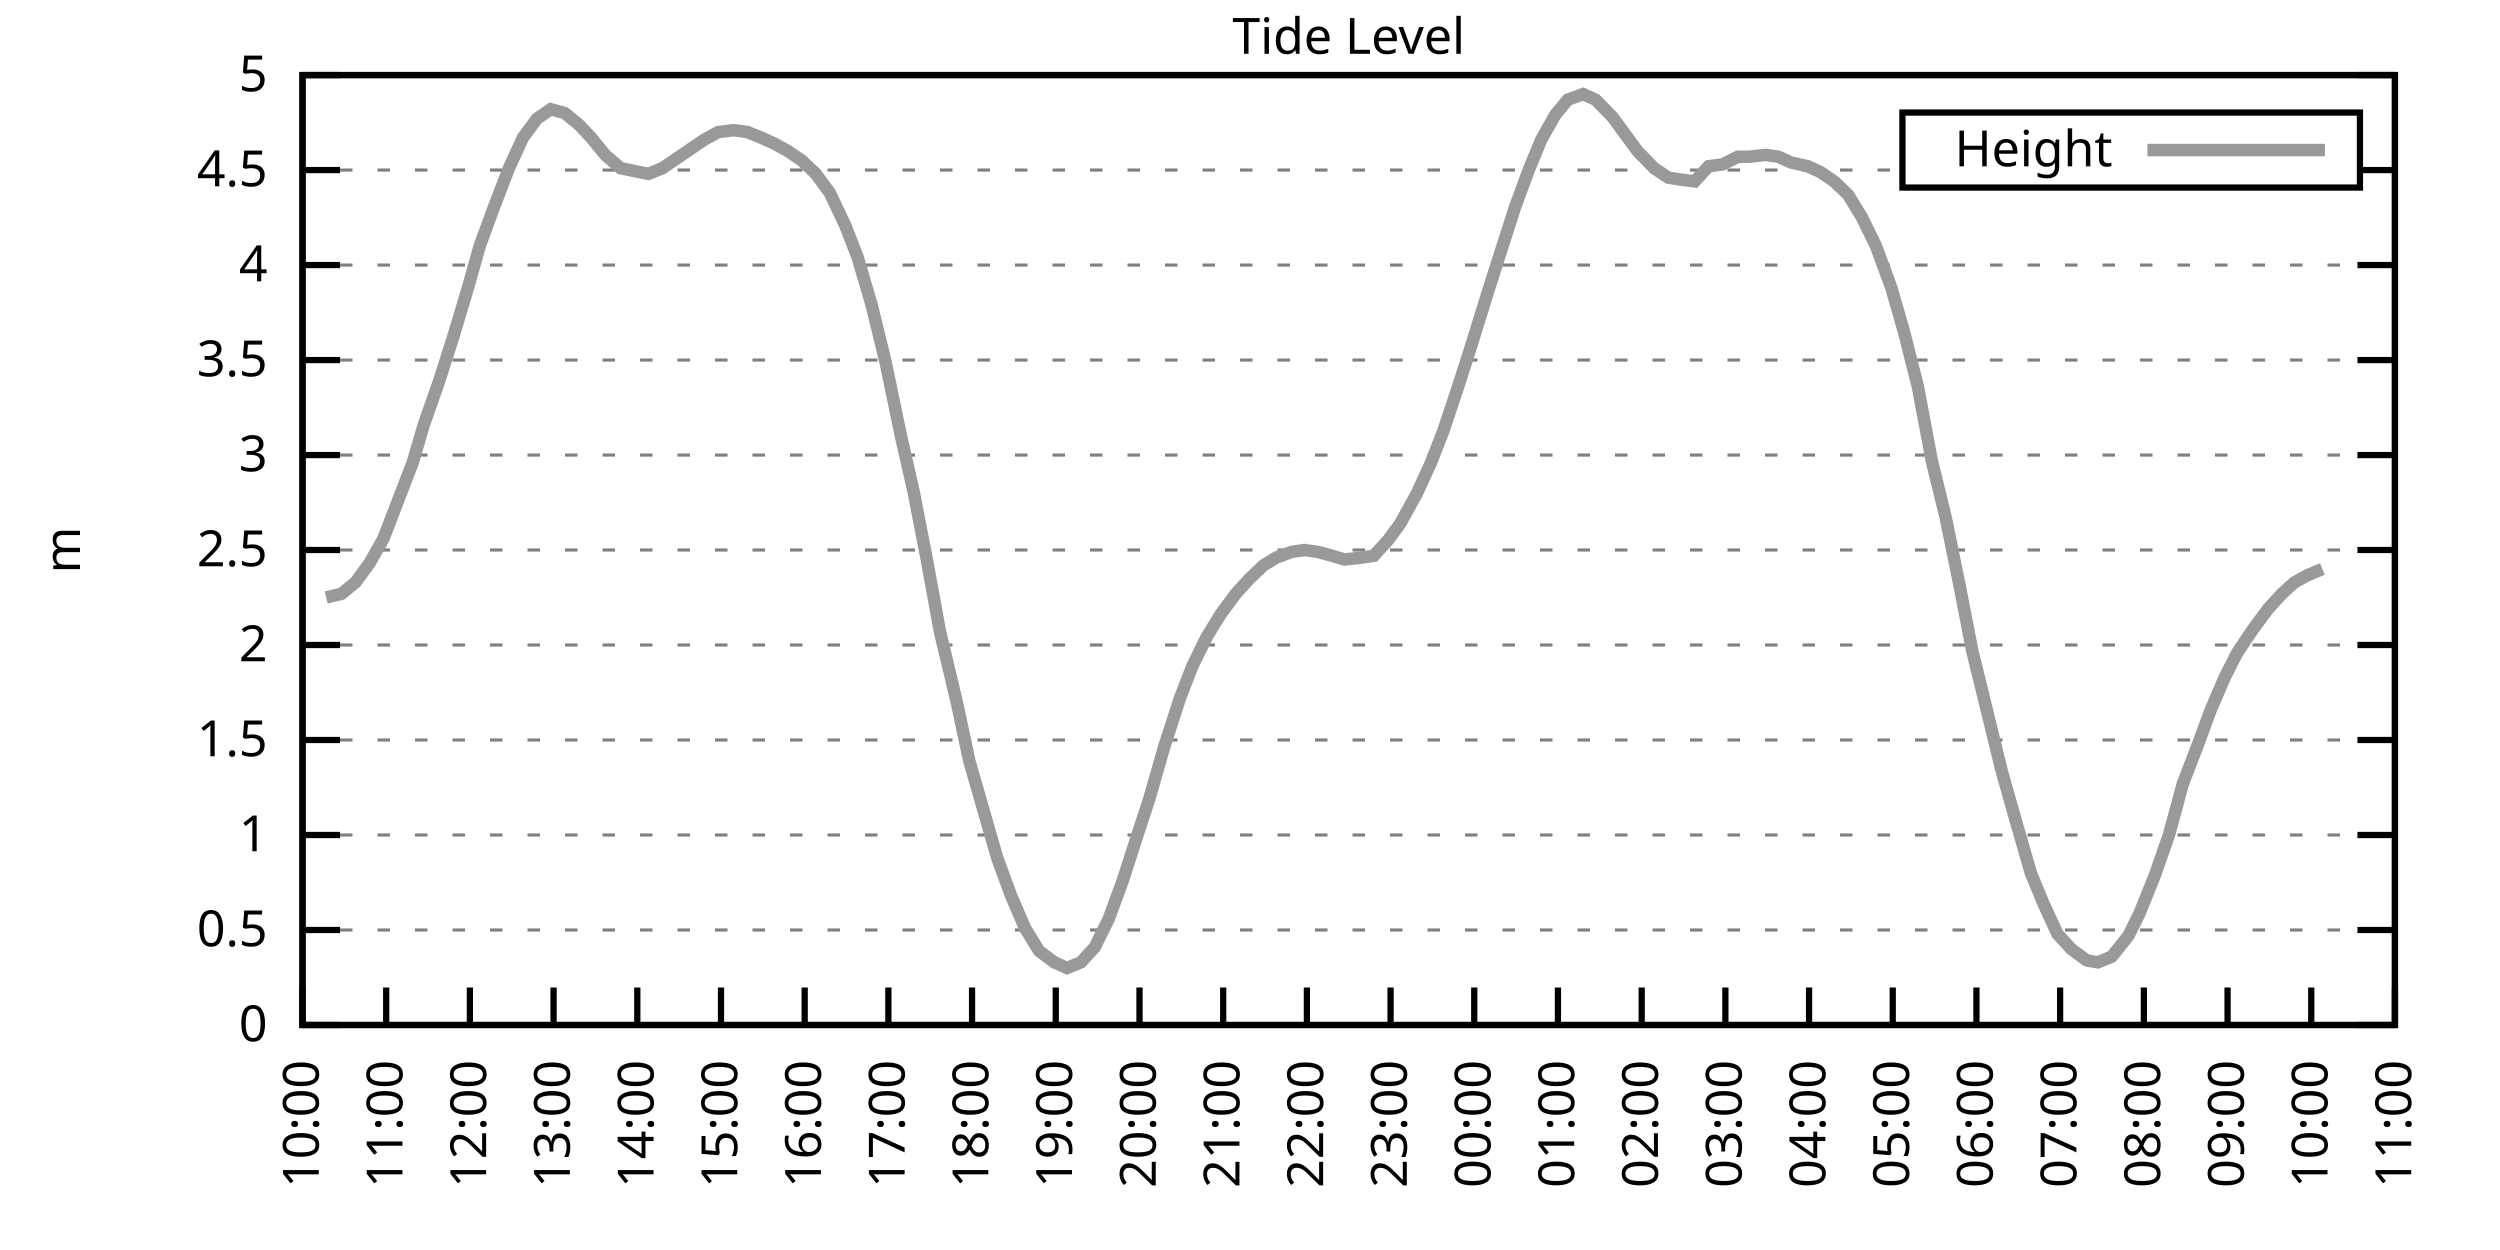
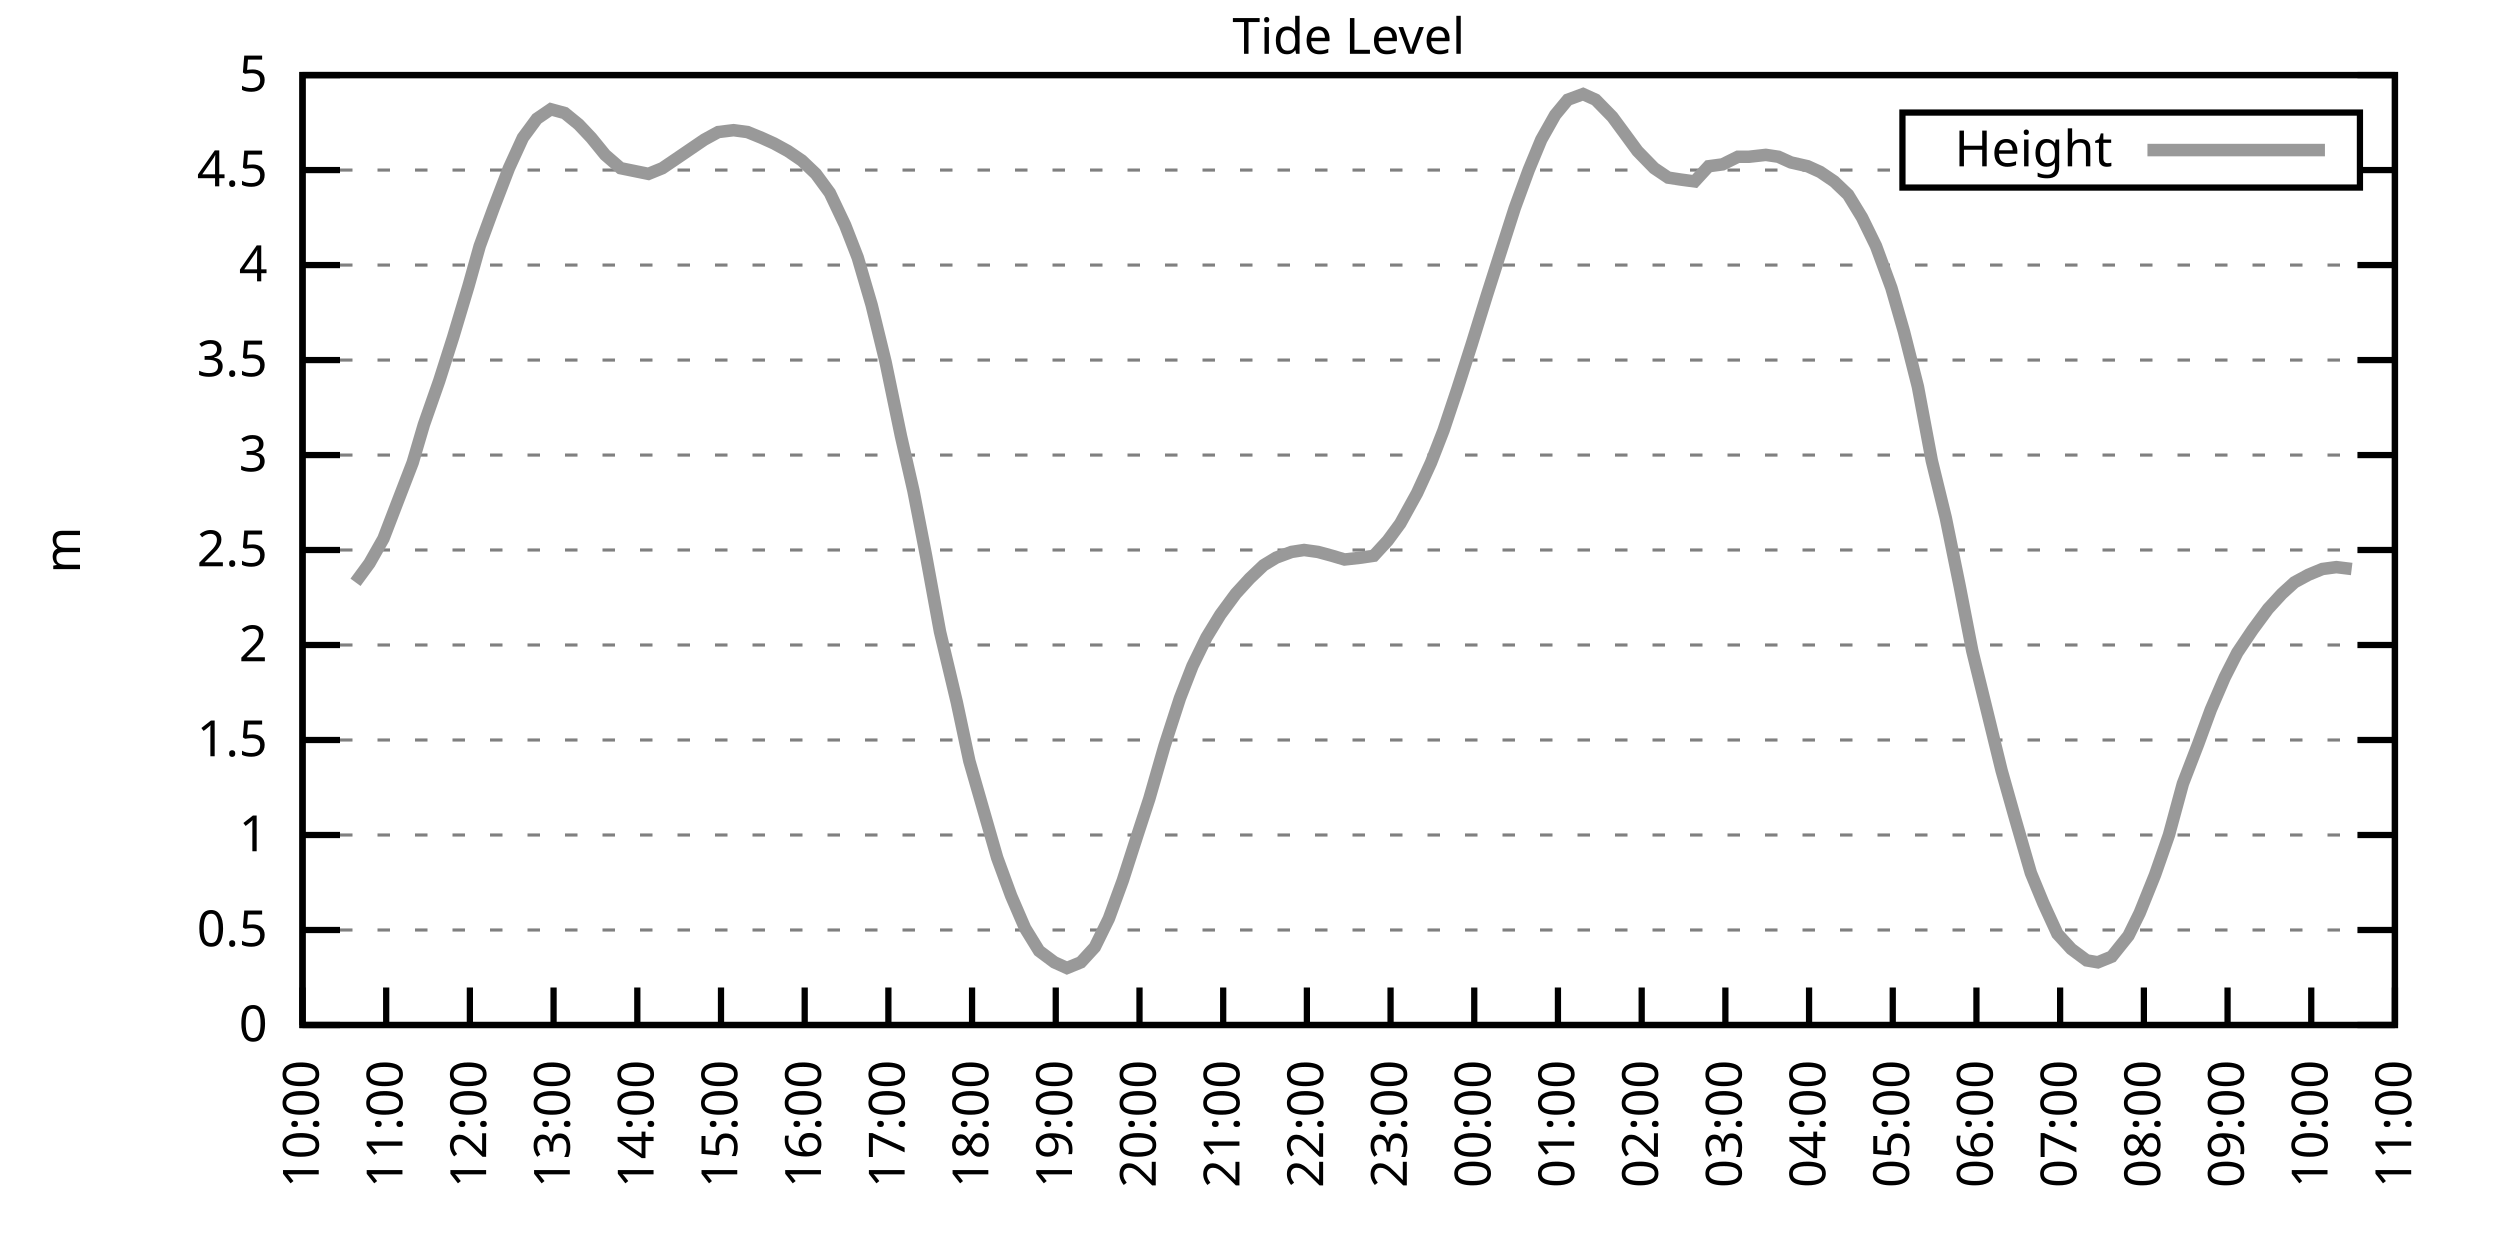
<svg xmlns="http://www.w3.org/2000/svg" xmlns:xlink="http://www.w3.org/1999/xlink" width="400" height="200" viewBox="0 0 400 200">
  <g id="gnuplot_canvas">
    <rect x="0" y="0" width="400" height="200" fill="none" />
    <defs>
      <circle id="gpDot" r="0.5" stroke-width="0.5" stroke="currentColor" />
      <path id="gpPt0" stroke-width="0.333" stroke="currentColor" d="M-1,0 h2 M0,-1 v2" />
      <path id="gpPt1" stroke-width="0.333" stroke="currentColor" d="M-1,-1 L1,1 M1,-1 L-1,1" />
      <path id="gpPt2" stroke-width="0.333" stroke="currentColor" d="M-1,0 L1,0 M0,-1 L0,1 M-1,-1 L1,1 M-1,1 L1,-1" />
      <rect id="gpPt3" stroke-width="0.333" stroke="currentColor" x="-1" y="-1" width="2" height="2" />
      <rect id="gpPt4" stroke-width="0.333" stroke="currentColor" fill="currentColor" x="-1" y="-1" width="2" height="2" />
      <circle id="gpPt5" stroke-width="0.333" stroke="currentColor" cx="0" cy="0" r="1" />
      <use xlink:href="#gpPt5" id="gpPt6" fill="currentColor" stroke="none" />
      <path id="gpPt7" stroke-width="0.333" stroke="currentColor" d="M0,-1.33 L-1.33,0.67 L1.33,0.67 z" />
      <use xlink:href="#gpPt7" id="gpPt8" fill="currentColor" stroke="none" />
      <use xlink:href="#gpPt7" id="gpPt9" stroke="currentColor" transform="rotate(180)" />
      <use xlink:href="#gpPt9" id="gpPt10" fill="currentColor" stroke="none" />
      <use xlink:href="#gpPt3" id="gpPt11" stroke="currentColor" transform="rotate(45)" />
      <use xlink:href="#gpPt11" id="gpPt12" fill="currentColor" stroke="none" />
      <path id="gpPt13" stroke-width="0.333" stroke="currentColor" d="M0,1.330 L1.265,0.411 L0.782,-1.067 L-0.782,-1.076 L-1.265,0.411 z" />
      <use xlink:href="#gpPt13" id="gpPt14" fill="currentColor" stroke="none" />
      <filter id="textbox" filterUnits="objectBoundingBox" x="0" y="0" height="1" width="1">
        <feFlood flood-color="white" flood-opacity="1" result="bgnd" />
        <feComposite in="SourceGraphic" in2="bgnd" operator="atop" />
      </filter>
      <filter id="greybox" filterUnits="objectBoundingBox" x="0" y="0" height="1" width="1">
        <feFlood flood-color="lightgrey" flood-opacity="1" result="grey" />
        <feComposite in="SourceGraphic" in2="grey" operator="atop" />
      </filter>
    </defs>
    <g fill="none" color="white" stroke="currentColor" stroke-width="1.00" stroke-linecap="butt" stroke-linejoin="miter">
</g>
    <g fill="none" color="black" stroke="currentColor" stroke-width="1.00" stroke-linecap="butt" stroke-linejoin="miter">
      <g stroke="none" shape-rendering="crispEdges">
        <polygon fill="rgb(255, 255, 255)" points="48.40,164.00 383.18,164.00 383.18,12.02 48.40,12.02 " />
      </g>
    </g>
    <g fill="none" color="black" stroke="currentColor" stroke-width="1.00" stroke-linecap="butt" stroke-linejoin="miter">
</g>
    <g fill="none" color="black" stroke="black" stroke-width="0.50" stroke-linecap="butt" stroke-linejoin="miter">
</g>
    <g fill="none" color="gray" stroke="currentColor" stroke-width="0.50" stroke-linecap="butt" stroke-linejoin="miter">
      <path stroke="gray" stroke-dasharray="2,4" class="gridline" d="M48.40,164.00 L383.19,164.00  " />
    </g>
    <g fill="none" color="gray" stroke="gray" stroke-width="1.00" stroke-linecap="butt" stroke-linejoin="miter">
</g>
    <g fill="none" color="black" stroke="currentColor" stroke-width="1.00" stroke-linecap="butt" stroke-linejoin="miter">
      <path stroke="black" d="M48.40,164.00 L54.40,164.00 M383.19,164.00 L377.19,164.00  " />
      <g transform="translate(42.80,166.60)" stroke="none" fill="black" font-family="Sans" font-size="8.00" text-anchor="end">
        <text>
          <tspan font-family="Sans"> 0</tspan>
        </text>
      </g>
    </g>
    <g fill="none" color="black" stroke="currentColor" stroke-width="1.00" stroke-linecap="butt" stroke-linejoin="miter">
</g>
    <g fill="none" color="black" stroke="black" stroke-width="0.50" stroke-linecap="butt" stroke-linejoin="miter">
</g>
    <g fill="none" color="gray" stroke="currentColor" stroke-width="0.50" stroke-linecap="butt" stroke-linejoin="miter">
      <path stroke="gray" stroke-dasharray="2,4" class="gridline" d="M48.40,148.80 L383.19,148.80  " />
    </g>
    <g fill="none" color="gray" stroke="gray" stroke-width="1.00" stroke-linecap="butt" stroke-linejoin="miter">
</g>
    <g fill="none" color="black" stroke="currentColor" stroke-width="1.00" stroke-linecap="butt" stroke-linejoin="miter">
      <path stroke="black" d="M48.40,148.80 L54.40,148.80 M383.19,148.80 L377.19,148.80  " />
      <g transform="translate(42.80,151.40)" stroke="none" fill="black" font-family="Sans" font-size="8.00" text-anchor="end">
        <text>
          <tspan font-family="Sans"> 0.5</tspan>
        </text>
      </g>
    </g>
    <g fill="none" color="black" stroke="currentColor" stroke-width="1.00" stroke-linecap="butt" stroke-linejoin="miter">
</g>
    <g fill="none" color="black" stroke="black" stroke-width="0.50" stroke-linecap="butt" stroke-linejoin="miter">
</g>
    <g fill="none" color="gray" stroke="currentColor" stroke-width="0.50" stroke-linecap="butt" stroke-linejoin="miter">
      <path stroke="gray" stroke-dasharray="2,4" class="gridline" d="M48.40,133.60 L383.19,133.60  " />
    </g>
    <g fill="none" color="gray" stroke="gray" stroke-width="1.00" stroke-linecap="butt" stroke-linejoin="miter">
</g>
    <g fill="none" color="black" stroke="currentColor" stroke-width="1.00" stroke-linecap="butt" stroke-linejoin="miter">
      <path stroke="black" d="M48.40,133.60 L54.40,133.60 M383.19,133.60 L377.19,133.60  " />
      <g transform="translate(42.80,136.20)" stroke="none" fill="black" font-family="Sans" font-size="8.00" text-anchor="end">
        <text>
          <tspan font-family="Sans"> 1</tspan>
        </text>
      </g>
    </g>
    <g fill="none" color="black" stroke="currentColor" stroke-width="1.00" stroke-linecap="butt" stroke-linejoin="miter">
</g>
    <g fill="none" color="black" stroke="black" stroke-width="0.50" stroke-linecap="butt" stroke-linejoin="miter">
</g>
    <g fill="none" color="gray" stroke="currentColor" stroke-width="0.50" stroke-linecap="butt" stroke-linejoin="miter">
      <path stroke="gray" stroke-dasharray="2,4" class="gridline" d="M48.40,118.40 L383.19,118.40  " />
    </g>
    <g fill="none" color="gray" stroke="gray" stroke-width="1.00" stroke-linecap="butt" stroke-linejoin="miter">
</g>
    <g fill="none" color="black" stroke="currentColor" stroke-width="1.00" stroke-linecap="butt" stroke-linejoin="miter">
      <path stroke="black" d="M48.40,118.40 L54.40,118.40 M383.19,118.40 L377.19,118.40  " />
      <g transform="translate(42.80,121.00)" stroke="none" fill="black" font-family="Sans" font-size="8.00" text-anchor="end">
        <text>
          <tspan font-family="Sans"> 1.5</tspan>
        </text>
      </g>
    </g>
    <g fill="none" color="black" stroke="currentColor" stroke-width="1.00" stroke-linecap="butt" stroke-linejoin="miter">
</g>
    <g fill="none" color="black" stroke="black" stroke-width="0.50" stroke-linecap="butt" stroke-linejoin="miter">
</g>
    <g fill="none" color="gray" stroke="currentColor" stroke-width="0.50" stroke-linecap="butt" stroke-linejoin="miter">
      <path stroke="gray" stroke-dasharray="2,4" class="gridline" d="M48.40,103.20 L383.19,103.20  " />
    </g>
    <g fill="none" color="gray" stroke="gray" stroke-width="1.00" stroke-linecap="butt" stroke-linejoin="miter">
</g>
    <g fill="none" color="black" stroke="currentColor" stroke-width="1.00" stroke-linecap="butt" stroke-linejoin="miter">
      <path stroke="black" d="M48.40,103.20 L54.40,103.20 M383.19,103.20 L377.19,103.20  " />
      <g transform="translate(42.80,105.80)" stroke="none" fill="black" font-family="Sans" font-size="8.00" text-anchor="end">
        <text>
          <tspan font-family="Sans"> 2</tspan>
        </text>
      </g>
    </g>
    <g fill="none" color="black" stroke="currentColor" stroke-width="1.00" stroke-linecap="butt" stroke-linejoin="miter">
</g>
    <g fill="none" color="black" stroke="black" stroke-width="0.50" stroke-linecap="butt" stroke-linejoin="miter">
</g>
    <g fill="none" color="gray" stroke="currentColor" stroke-width="0.50" stroke-linecap="butt" stroke-linejoin="miter">
      <path stroke="gray" stroke-dasharray="2,4" class="gridline" d="M48.40,88.00 L383.19,88.00  " />
    </g>
    <g fill="none" color="gray" stroke="gray" stroke-width="1.00" stroke-linecap="butt" stroke-linejoin="miter">
</g>
    <g fill="none" color="black" stroke="currentColor" stroke-width="1.00" stroke-linecap="butt" stroke-linejoin="miter">
      <path stroke="black" d="M48.40,88.00 L54.40,88.00 M383.19,88.00 L377.19,88.00  " />
      <g transform="translate(42.80,90.60)" stroke="none" fill="black" font-family="Sans" font-size="8.00" text-anchor="end">
        <text>
          <tspan font-family="Sans"> 2.5</tspan>
        </text>
      </g>
    </g>
    <g fill="none" color="black" stroke="currentColor" stroke-width="1.00" stroke-linecap="butt" stroke-linejoin="miter">
</g>
    <g fill="none" color="black" stroke="black" stroke-width="0.50" stroke-linecap="butt" stroke-linejoin="miter">
</g>
    <g fill="none" color="gray" stroke="currentColor" stroke-width="0.50" stroke-linecap="butt" stroke-linejoin="miter">
      <path stroke="gray" stroke-dasharray="2,4" class="gridline" d="M48.40,72.81 L383.19,72.81  " />
    </g>
    <g fill="none" color="gray" stroke="gray" stroke-width="1.00" stroke-linecap="butt" stroke-linejoin="miter">
</g>
    <g fill="none" color="black" stroke="currentColor" stroke-width="1.00" stroke-linecap="butt" stroke-linejoin="miter">
      <path stroke="black" d="M48.40,72.81 L54.40,72.81 M383.19,72.81 L377.19,72.81  " />
      <g transform="translate(42.80,75.41)" stroke="none" fill="black" font-family="Sans" font-size="8.00" text-anchor="end">
        <text>
          <tspan font-family="Sans"> 3</tspan>
        </text>
      </g>
    </g>
    <g fill="none" color="black" stroke="currentColor" stroke-width="1.00" stroke-linecap="butt" stroke-linejoin="miter">
</g>
    <g fill="none" color="black" stroke="black" stroke-width="0.50" stroke-linecap="butt" stroke-linejoin="miter">
</g>
    <g fill="none" color="gray" stroke="currentColor" stroke-width="0.50" stroke-linecap="butt" stroke-linejoin="miter">
      <path stroke="gray" stroke-dasharray="2,4" class="gridline" d="M48.40,57.61 L383.19,57.61  " />
    </g>
    <g fill="none" color="gray" stroke="gray" stroke-width="1.00" stroke-linecap="butt" stroke-linejoin="miter">
</g>
    <g fill="none" color="black" stroke="currentColor" stroke-width="1.00" stroke-linecap="butt" stroke-linejoin="miter">
      <path stroke="black" d="M48.40,57.61 L54.40,57.61 M383.19,57.61 L377.19,57.61  " />
      <g transform="translate(42.80,60.21)" stroke="none" fill="black" font-family="Sans" font-size="8.00" text-anchor="end">
        <text>
          <tspan font-family="Sans"> 3.5</tspan>
        </text>
      </g>
    </g>
    <g fill="none" color="black" stroke="currentColor" stroke-width="1.00" stroke-linecap="butt" stroke-linejoin="miter">
</g>
    <g fill="none" color="black" stroke="black" stroke-width="0.50" stroke-linecap="butt" stroke-linejoin="miter">
</g>
    <g fill="none" color="gray" stroke="currentColor" stroke-width="0.50" stroke-linecap="butt" stroke-linejoin="miter">
      <path stroke="gray" stroke-dasharray="2,4" class="gridline" d="M48.40,42.41 L383.19,42.41  " />
    </g>
    <g fill="none" color="gray" stroke="gray" stroke-width="1.00" stroke-linecap="butt" stroke-linejoin="miter">
</g>
    <g fill="none" color="black" stroke="currentColor" stroke-width="1.00" stroke-linecap="butt" stroke-linejoin="miter">
      <path stroke="black" d="M48.40,42.41 L54.40,42.41 M383.19,42.41 L377.19,42.41  " />
      <g transform="translate(42.80,45.01)" stroke="none" fill="black" font-family="Sans" font-size="8.00" text-anchor="end">
        <text>
          <tspan font-family="Sans"> 4</tspan>
        </text>
      </g>
    </g>
    <g fill="none" color="black" stroke="currentColor" stroke-width="1.00" stroke-linecap="butt" stroke-linejoin="miter">
</g>
    <g fill="none" color="black" stroke="black" stroke-width="0.50" stroke-linecap="butt" stroke-linejoin="miter">
</g>
    <g fill="none" color="gray" stroke="currentColor" stroke-width="0.50" stroke-linecap="butt" stroke-linejoin="miter">
      <path stroke="gray" stroke-dasharray="2,4" class="gridline" d="M48.40,27.21 L304.39,27.21 M377.59,27.21 L383.19,27.21  " />
    </g>
    <g fill="none" color="gray" stroke="gray" stroke-width="1.00" stroke-linecap="butt" stroke-linejoin="miter">
</g>
    <g fill="none" color="black" stroke="currentColor" stroke-width="1.00" stroke-linecap="butt" stroke-linejoin="miter">
      <path stroke="black" d="M48.40,27.21 L54.40,27.21 M383.19,27.21 L377.19,27.21  " />
      <g transform="translate(42.80,29.81)" stroke="none" fill="black" font-family="Sans" font-size="8.00" text-anchor="end">
        <text>
          <tspan font-family="Sans"> 4.5</tspan>
        </text>
      </g>
    </g>
    <g fill="none" color="black" stroke="currentColor" stroke-width="1.00" stroke-linecap="butt" stroke-linejoin="miter">
</g>
    <g fill="none" color="black" stroke="black" stroke-width="0.50" stroke-linecap="butt" stroke-linejoin="miter">
</g>
    <g fill="none" color="gray" stroke="currentColor" stroke-width="0.50" stroke-linecap="butt" stroke-linejoin="miter">
      <path stroke="gray" stroke-dasharray="2,4" class="gridline" d="M48.40,12.01 L383.19,12.01  " />
    </g>
    <g fill="none" color="gray" stroke="gray" stroke-width="1.00" stroke-linecap="butt" stroke-linejoin="miter">
</g>
    <g fill="none" color="black" stroke="currentColor" stroke-width="1.00" stroke-linecap="butt" stroke-linejoin="miter">
      <path stroke="black" d="M48.40,12.01 L54.40,12.01 M383.19,12.01 L377.19,12.01  " />
      <g transform="translate(42.80,14.61)" stroke="none" fill="black" font-family="Sans" font-size="8.00" text-anchor="end">
        <text>
          <tspan font-family="Sans"> 5</tspan>
        </text>
      </g>
    </g>
    <g fill="none" color="black" stroke="currentColor" stroke-width="1.00" stroke-linecap="butt" stroke-linejoin="miter">
      <path stroke="black" d="M48.40,164.00 L48.40,158.00  " />
      <g transform="translate(51.00,169.60) rotate(270.00)" stroke="none" fill="black" font-family="Sans" font-size="8.00" text-anchor="end">
        <text>
          <tspan font-family="Sans">10:00</tspan>
        </text>
      </g>
    </g>
    <g fill="none" color="black" stroke="currentColor" stroke-width="1.00" stroke-linecap="butt" stroke-linejoin="miter">
      <path stroke="black" d="M61.79,164.00 L61.79,158.00  " />
      <g transform="translate(64.39,169.60) rotate(270.00)" stroke="none" fill="black" font-family="Sans" font-size="8.00" text-anchor="end">
        <text>
          <tspan font-family="Sans">11:00</tspan>
        </text>
      </g>
    </g>
    <g fill="none" color="black" stroke="currentColor" stroke-width="1.00" stroke-linecap="butt" stroke-linejoin="miter">
      <path stroke="black" d="M75.18,164.00 L75.18,158.00  " />
      <g transform="translate(77.78,169.60) rotate(270.00)" stroke="none" fill="black" font-family="Sans" font-size="8.00" text-anchor="end">
        <text>
          <tspan font-family="Sans">12:00</tspan>
        </text>
      </g>
    </g>
    <g fill="none" color="black" stroke="currentColor" stroke-width="1.00" stroke-linecap="butt" stroke-linejoin="miter">
      <path stroke="black" d="M88.57,164.00 L88.57,158.00  " />
      <g transform="translate(91.17,169.60) rotate(270.00)" stroke="none" fill="black" font-family="Sans" font-size="8.00" text-anchor="end">
        <text>
          <tspan font-family="Sans">13:00</tspan>
        </text>
      </g>
    </g>
    <g fill="none" color="black" stroke="currentColor" stroke-width="1.00" stroke-linecap="butt" stroke-linejoin="miter">
      <path stroke="black" d="M101.97,164.00 L101.97,158.00  " />
      <g transform="translate(104.57,169.60) rotate(270.00)" stroke="none" fill="black" font-family="Sans" font-size="8.00" text-anchor="end">
        <text>
          <tspan font-family="Sans">14:00</tspan>
        </text>
      </g>
    </g>
    <g fill="none" color="black" stroke="currentColor" stroke-width="1.00" stroke-linecap="butt" stroke-linejoin="miter">
      <path stroke="black" d="M115.36,164.00 L115.36,158.00  " />
      <g transform="translate(117.96,169.60) rotate(270.00)" stroke="none" fill="black" font-family="Sans" font-size="8.00" text-anchor="end">
        <text>
          <tspan font-family="Sans">15:00</tspan>
        </text>
      </g>
    </g>
    <g fill="none" color="black" stroke="currentColor" stroke-width="1.00" stroke-linecap="butt" stroke-linejoin="miter">
      <path stroke="black" d="M128.75,164.00 L128.75,158.00  " />
      <g transform="translate(131.35,169.60) rotate(270.00)" stroke="none" fill="black" font-family="Sans" font-size="8.00" text-anchor="end">
        <text>
          <tspan font-family="Sans">16:00</tspan>
        </text>
      </g>
    </g>
    <g fill="none" color="black" stroke="currentColor" stroke-width="1.00" stroke-linecap="butt" stroke-linejoin="miter">
      <path stroke="black" d="M142.14,164.00 L142.14,158.00  " />
      <g transform="translate(144.74,169.60) rotate(270.00)" stroke="none" fill="black" font-family="Sans" font-size="8.00" text-anchor="end">
        <text>
          <tspan font-family="Sans">17:00</tspan>
        </text>
      </g>
    </g>
    <g fill="none" color="black" stroke="currentColor" stroke-width="1.00" stroke-linecap="butt" stroke-linejoin="miter">
      <path stroke="black" d="M155.53,164.00 L155.53,158.00  " />
      <g transform="translate(158.13,169.60) rotate(270.00)" stroke="none" fill="black" font-family="Sans" font-size="8.00" text-anchor="end">
        <text>
          <tspan font-family="Sans">18:00</tspan>
        </text>
      </g>
    </g>
    <g fill="none" color="black" stroke="currentColor" stroke-width="1.00" stroke-linecap="butt" stroke-linejoin="miter">
      <path stroke="black" d="M168.92,164.00 L168.92,158.00  " />
      <g transform="translate(171.52,169.60) rotate(270.00)" stroke="none" fill="black" font-family="Sans" font-size="8.00" text-anchor="end">
        <text>
          <tspan font-family="Sans">19:00</tspan>
        </text>
      </g>
    </g>
    <g fill="none" color="black" stroke="currentColor" stroke-width="1.00" stroke-linecap="butt" stroke-linejoin="miter">
      <path stroke="black" d="M182.32,164.00 L182.32,158.00  " />
      <g transform="translate(184.92,169.60) rotate(270.00)" stroke="none" fill="black" font-family="Sans" font-size="8.00" text-anchor="end">
        <text>
          <tspan font-family="Sans">20:00</tspan>
        </text>
      </g>
    </g>
    <g fill="none" color="black" stroke="currentColor" stroke-width="1.00" stroke-linecap="butt" stroke-linejoin="miter">
      <path stroke="black" d="M195.71,164.00 L195.71,158.00  " />
      <g transform="translate(198.31,169.60) rotate(270.00)" stroke="none" fill="black" font-family="Sans" font-size="8.00" text-anchor="end">
        <text>
          <tspan font-family="Sans">21:00</tspan>
        </text>
      </g>
    </g>
    <g fill="none" color="black" stroke="currentColor" stroke-width="1.00" stroke-linecap="butt" stroke-linejoin="miter">
      <path stroke="black" d="M209.10,164.00 L209.10,158.00  " />
      <g transform="translate(211.70,169.60) rotate(270.00)" stroke="none" fill="black" font-family="Sans" font-size="8.00" text-anchor="end">
        <text>
          <tspan font-family="Sans">22:00</tspan>
        </text>
      </g>
    </g>
    <g fill="none" color="black" stroke="currentColor" stroke-width="1.00" stroke-linecap="butt" stroke-linejoin="miter">
      <path stroke="black" d="M222.49,164.00 L222.49,158.00  " />
      <g transform="translate(225.09,169.60) rotate(270.00)" stroke="none" fill="black" font-family="Sans" font-size="8.00" text-anchor="end">
        <text>
          <tspan font-family="Sans">23:00</tspan>
        </text>
      </g>
    </g>
    <g fill="none" color="black" stroke="currentColor" stroke-width="1.00" stroke-linecap="butt" stroke-linejoin="miter">
      <path stroke="black" d="M235.88,164.00 L235.88,158.00  " />
      <g transform="translate(238.48,169.60) rotate(270.00)" stroke="none" fill="black" font-family="Sans" font-size="8.00" text-anchor="end">
        <text>
          <tspan font-family="Sans">00:00</tspan>
        </text>
      </g>
    </g>
    <g fill="none" color="black" stroke="currentColor" stroke-width="1.00" stroke-linecap="butt" stroke-linejoin="miter">
      <path stroke="black" d="M249.27,164.00 L249.27,158.00  " />
      <g transform="translate(251.87,169.60) rotate(270.00)" stroke="none" fill="black" font-family="Sans" font-size="8.00" text-anchor="end">
        <text>
          <tspan font-family="Sans">01:00</tspan>
        </text>
      </g>
    </g>
    <g fill="none" color="black" stroke="currentColor" stroke-width="1.00" stroke-linecap="butt" stroke-linejoin="miter">
      <path stroke="black" d="M262.67,164.00 L262.67,158.00  " />
      <g transform="translate(265.27,169.60) rotate(270.00)" stroke="none" fill="black" font-family="Sans" font-size="8.00" text-anchor="end">
        <text>
          <tspan font-family="Sans">02:00</tspan>
        </text>
      </g>
    </g>
    <g fill="none" color="black" stroke="currentColor" stroke-width="1.00" stroke-linecap="butt" stroke-linejoin="miter">
      <path stroke="black" d="M276.06,164.00 L276.06,158.00  " />
      <g transform="translate(278.66,169.60) rotate(270.00)" stroke="none" fill="black" font-family="Sans" font-size="8.00" text-anchor="end">
        <text>
          <tspan font-family="Sans">03:00</tspan>
        </text>
      </g>
    </g>
    <g fill="none" color="black" stroke="currentColor" stroke-width="1.00" stroke-linecap="butt" stroke-linejoin="miter">
      <path stroke="black" d="M289.45,164.00 L289.45,158.00  " />
      <g transform="translate(292.05,169.60) rotate(270.00)" stroke="none" fill="black" font-family="Sans" font-size="8.00" text-anchor="end">
        <text>
          <tspan font-family="Sans">04:00</tspan>
        </text>
      </g>
    </g>
    <g fill="none" color="black" stroke="currentColor" stroke-width="1.00" stroke-linecap="butt" stroke-linejoin="miter">
      <path stroke="black" d="M302.84,164.00 L302.84,158.00  " />
      <g transform="translate(305.44,169.60) rotate(270.00)" stroke="none" fill="black" font-family="Sans" font-size="8.00" text-anchor="end">
        <text>
          <tspan font-family="Sans">05:00</tspan>
        </text>
      </g>
    </g>
    <g fill="none" color="black" stroke="currentColor" stroke-width="1.00" stroke-linecap="butt" stroke-linejoin="miter">
      <path stroke="black" d="M316.23,164.00 L316.23,158.00  " />
      <g transform="translate(318.83,169.60) rotate(270.00)" stroke="none" fill="black" font-family="Sans" font-size="8.00" text-anchor="end">
        <text>
          <tspan font-family="Sans">06:00</tspan>
        </text>
      </g>
    </g>
    <g fill="none" color="black" stroke="currentColor" stroke-width="1.00" stroke-linecap="butt" stroke-linejoin="miter">
      <path stroke="black" d="M329.62,164.00 L329.62,158.00  " />
      <g transform="translate(332.22,169.60) rotate(270.00)" stroke="none" fill="black" font-family="Sans" font-size="8.00" text-anchor="end">
        <text>
          <tspan font-family="Sans">07:00</tspan>
        </text>
      </g>
    </g>
    <g fill="none" color="black" stroke="currentColor" stroke-width="1.00" stroke-linecap="butt" stroke-linejoin="miter">
      <path stroke="black" d="M343.02,164.00 L343.02,158.00  " />
      <g transform="translate(345.62,169.60) rotate(270.00)" stroke="none" fill="black" font-family="Sans" font-size="8.00" text-anchor="end">
        <text>
          <tspan font-family="Sans">08:00</tspan>
        </text>
      </g>
    </g>
    <g fill="none" color="black" stroke="currentColor" stroke-width="1.00" stroke-linecap="butt" stroke-linejoin="miter">
      <path stroke="black" d="M356.41,164.00 L356.41,158.00  " />
      <g transform="translate(359.01,169.60) rotate(270.00)" stroke="none" fill="black" font-family="Sans" font-size="8.00" text-anchor="end">
        <text>
          <tspan font-family="Sans">09:00</tspan>
        </text>
      </g>
    </g>
    <g fill="none" color="black" stroke="currentColor" stroke-width="1.00" stroke-linecap="butt" stroke-linejoin="miter">
      <path stroke="black" d="M369.80,164.00 L369.80,158.00  " />
      <g transform="translate(372.40,169.60) rotate(270.00)" stroke="none" fill="black" font-family="Sans" font-size="8.00" text-anchor="end">
        <text>
          <tspan font-family="Sans">10:00</tspan>
        </text>
      </g>
    </g>
    <g fill="none" color="black" stroke="currentColor" stroke-width="1.00" stroke-linecap="butt" stroke-linejoin="miter">
      <path stroke="black" d="M383.19,164.00 L383.19,158.00  " />
      <g transform="translate(385.79,169.60) rotate(270.00)" stroke="none" fill="black" font-family="Sans" font-size="8.00" text-anchor="end">
        <text>
          <tspan font-family="Sans">11:00</tspan>
        </text>
      </g>
    </g>
    <g fill="none" color="black" stroke="currentColor" stroke-width="1.00" stroke-linecap="butt" stroke-linejoin="miter">
</g>
    <g fill="none" color="black" stroke="currentColor" stroke-width="1.00" stroke-linecap="butt" stroke-linejoin="miter">
      <path stroke="black" d="M48.40,12.01 L48.40,164.00 L383.19,164.00 L383.19,12.01 L48.40,12.01 Z  " />
    </g>
    <g fill="none" color="black" stroke="currentColor" stroke-width="1.00" stroke-linecap="butt" stroke-linejoin="miter">
</g>
    <g fill="none" color="black" stroke="currentColor" stroke-width="1.00" stroke-linecap="butt" stroke-linejoin="miter">
      <path stroke="black" d="M304.39,30.01 L304.39,18.01 L377.59,18.01 L377.59,30.01 L304.39,30.01 Z  " />
    </g>
    <g id="Tide_level_plot_1">
      <g fill="none" color="white" stroke="black" stroke-width="2.00" stroke-linecap="butt" stroke-linejoin="miter">
</g>
      <g fill="none" color="black" stroke="currentColor" stroke-width="2.00" stroke-linecap="butt" stroke-linejoin="miter">
        <g transform="translate(337.99,26.61)" stroke="none" fill="black" font-family="Sans" font-size="8.00" text-anchor="end">
          <text>
            <tspan font-family="Sans">Height</tspan>
          </text>
        </g>
      </g>
      <g fill="none" color="black" stroke="currentColor" stroke-width="2.00" stroke-linecap="butt" stroke-linejoin="miter">
-         <path stroke="rgb(153, 153, 153)" d="M343.59,24.01 L371.99,24.01 M52.19,95.60 L54.65,95.00 L56.88,93.17 L59.11,90.13 L61.35,86.18 L63.80,79.80   L66.03,74.02 L67.82,67.94 L70.27,60.95 L72.50,53.96 L74.96,45.75 L76.75,39.37 L78.98,33.29 L81.43,26.91   L83.66,22.04 L85.90,19.00 L88.13,17.48 L90.36,18.09 L92.59,19.91 L94.60,22.04 L96.83,24.78 L99.29,26.91   L103.75,27.82 L105.98,26.91 L108.22,25.39 L110.45,23.87 L112.68,22.35 L114.91,21.13 L117.37,20.83 L119.60,21.13   L121.83,22.04 L123.84,22.95 L126.07,24.17 L128.30,25.69 L130.54,27.82 L132.77,30.86 L135.22,36.02 L137.23,41.19   L139.46,48.79 L141.69,57.91 L144.15,69.77 L146.16,78.58 L148.17,88.92 L150.40,101.08 L153.08,112.32 L155.09,121.75   L157.10,128.74 L159.55,137.25 L161.78,143.33 L164.01,148.50 L166.25,152.14 L168.70,153.97 L170.71,154.88 L172.94,153.97   L175.17,151.54 L177.41,146.98 L179.64,140.90 L182.09,133.30 L183.88,127.83 L186.33,119.31 L188.79,111.72 L190.80,106.55   L193.03,101.99 L195.26,98.34 L197.72,95.00 L199.95,92.56 L202.18,90.44 L204.19,89.22 L206.64,88.31 L208.65,88.00   L210.88,88.31 L213.12,88.92 L215.13,89.52 L217.80,89.22 L219.81,88.92 L222.04,86.49 L224.05,83.75 L226.73,78.89   L228.96,74.02 L230.97,68.85 L233.20,62.17 L235.44,55.18 L237.89,47.27 L240.12,40.28 L242.36,33.29 L244.59,27.21   L246.60,22.35 L248.83,18.39 L250.84,15.96 L253.29,15.05 L255.30,15.96 L257.98,18.70 L259.99,21.43 L262.00,24.17   L264.67,26.91 L266.91,28.42 L268.92,28.73 L271.15,29.03 L273.38,26.60 L275.61,26.30 L278.07,25.08 L279.85,25.08   L282.53,24.78 L284.54,25.08 L286.55,25.99 L289.23,26.60 L291.23,27.51 L293.47,29.03 L295.70,31.16 L297.93,34.81   L300.16,39.37 L302.62,46.06 L304.63,53.05 L306.86,61.86 L309.09,73.72 L311.32,82.84 L313.55,93.78 L315.56,104.12   L318.02,114.15 L320.25,123.27 L322.48,131.17 L324.94,139.68 L326.95,144.55 L329.18,149.41 L331.41,151.84 L333.86,153.66   L335.65,153.97 L337.88,153.06 L340.56,149.71 L342.35,146.07 L344.80,139.99 L347.03,133.60 L349.26,125.39 L351.72,119.01   L353.73,113.54 L355.96,108.37 L357.97,104.42 L360.42,100.77 L362.88,97.43 L365.11,95.00 L367.12,93.17 L369.35,91.96   L371.58,91.04  " />
+         <path stroke="rgb(153, 153, 153)" d="M343.59,24.01 L371.99,24.01 M56.88,93.17 L59.11,90.13 L61.35,86.18 L63.80,79.80 L66.03,74.02 L67.82,67.94   L70.27,60.95 L72.50,53.96 L74.96,45.75 L76.75,39.37 L78.98,33.29 L81.43,26.91 L83.66,22.04 L85.90,19.00   L88.13,17.48 L90.36,18.09 L92.59,19.91 L94.60,22.04 L96.83,24.78 L99.29,26.91 L103.75,27.82 L105.98,26.91   L108.22,25.39 L110.45,23.87 L112.68,22.35 L114.91,21.13 L117.37,20.83 L119.60,21.13 L121.83,22.04 L123.84,22.95   L126.07,24.17 L128.30,25.69 L130.54,27.82 L132.77,30.86 L135.22,36.02 L137.23,41.19 L139.46,48.79 L141.69,57.91   L144.15,69.77 L146.16,78.58 L148.17,88.92 L150.40,101.08 L153.08,112.32 L155.09,121.75 L157.10,128.74 L159.55,137.25   L161.78,143.33 L164.01,148.50 L166.25,152.14 L168.70,153.97 L170.71,154.88 L172.94,153.97 L175.17,151.54 L177.41,146.98   L179.64,140.90 L182.09,133.30 L183.88,127.83 L186.33,119.31 L188.79,111.72 L190.80,106.55 L193.03,101.99 L195.26,98.34   L197.72,95.00 L199.95,92.56 L202.18,90.44 L204.19,89.22 L206.64,88.31 L208.65,88.00 L210.88,88.31 L213.12,88.92   L215.13,89.52 L217.80,89.22 L219.81,88.92 L222.04,86.49 L224.05,83.75 L226.73,78.89 L228.96,74.02 L230.97,68.85   L233.20,62.17 L235.44,55.18 L237.89,47.27 L240.12,40.28 L242.36,33.29 L244.59,27.21 L246.60,22.35 L248.83,18.39   L250.84,15.96 L253.29,15.05 L255.30,15.96 L257.98,18.70 L259.99,21.43 L262.00,24.17 L264.67,26.91 L266.91,28.42   L268.92,28.73 L271.15,29.03 L273.38,26.60 L275.61,26.30 L278.07,25.08 L279.85,25.08 L282.53,24.78 L284.54,25.08   L286.55,25.99 L289.23,26.60 L291.23,27.51 L293.47,29.03 L295.70,31.16 L297.93,34.81 L300.16,39.37 L302.62,46.06   L304.63,53.05 L306.86,61.86 L309.09,73.72 L311.32,82.84 L313.55,93.78 L315.56,104.12 L318.02,114.15 L320.25,123.27   L322.48,131.17 L324.94,139.68 L326.95,144.55 L329.18,149.41 L331.41,151.84 L333.86,153.66 L335.65,153.97 L337.88,153.06   L340.56,149.71 L342.35,146.07 L344.80,139.99 L347.03,133.60 L349.26,125.39 L351.72,119.01 L353.73,113.54 L355.96,108.37   L357.97,104.42 L360.42,100.77 L362.88,97.43 L365.11,95.00 L367.12,93.17 L369.35,91.96 L371.58,91.04 L373.82,90.74   L376.27,91.04  " />
      </g>
    </g>
    <g fill="none" color="black" stroke="currentColor" stroke-width="2.00" stroke-linecap="butt" stroke-linejoin="miter">
</g>
    <g fill="none" color="black" stroke="black" stroke-width="1.00" stroke-linecap="butt" stroke-linejoin="miter">
</g>
    <g fill="none" color="black" stroke="currentColor" stroke-width="1.00" stroke-linecap="butt" stroke-linejoin="miter">
      <path stroke="black" d="M48.40,12.01 L48.40,164.00 L383.19,164.00 L383.19,12.01 L48.40,12.01 Z  " />
      <g transform="translate(12.80,88.01) rotate(270.00)" stroke="none" fill="black" font-family="Sans" font-size="8.00" text-anchor="middle">
        <text>
          <tspan font-family="Sans">m</tspan>
        </text>
      </g>
    </g>
    <g fill="none" color="black" stroke="currentColor" stroke-width="1.00" stroke-linecap="butt" stroke-linejoin="miter">
</g>
    <g fill="none" color="black" stroke="currentColor" stroke-width="1.00" stroke-linecap="butt" stroke-linejoin="miter">
      <g transform="translate(215.79,8.61)" stroke="none" fill="black" font-family="Sans" font-size="8.00" text-anchor="middle">
        <text>
          <tspan font-family="Sans">Tide Level</tspan>
        </text>
      </g>
    </g>
    <g fill="none" color="black" stroke="currentColor" stroke-width="1.00" stroke-linecap="butt" stroke-linejoin="miter">
</g>
  </g>
</svg>
